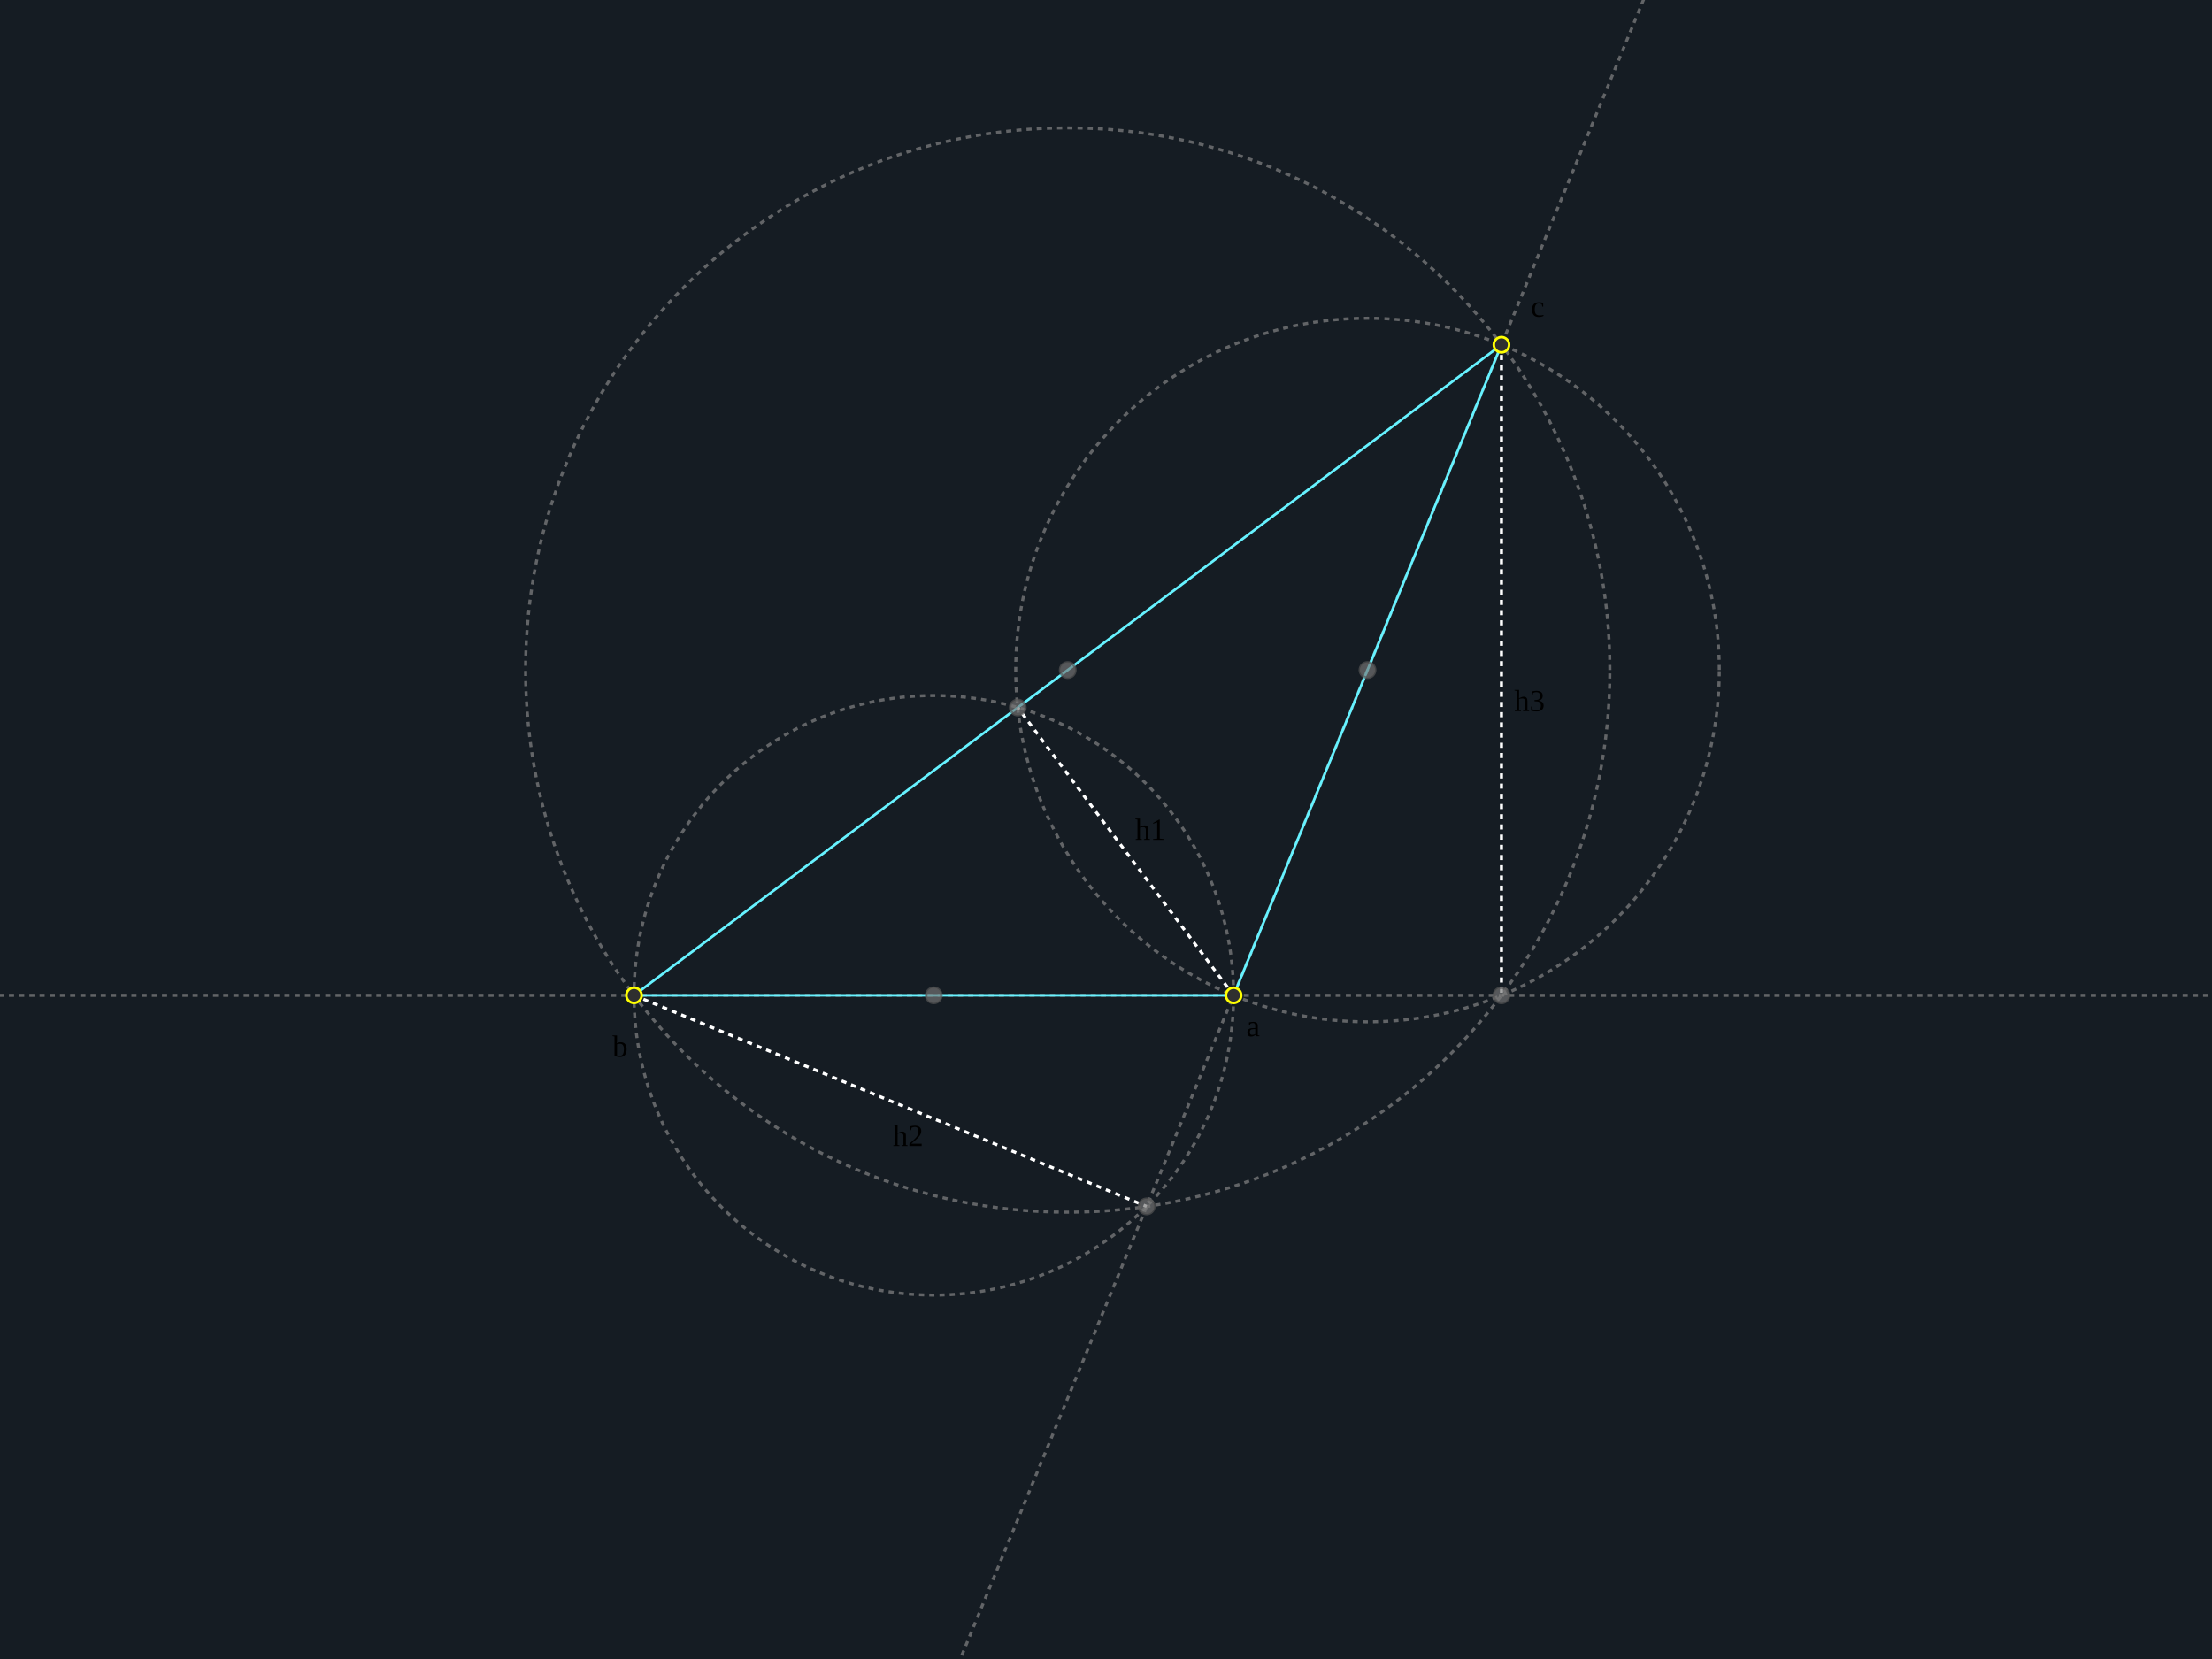
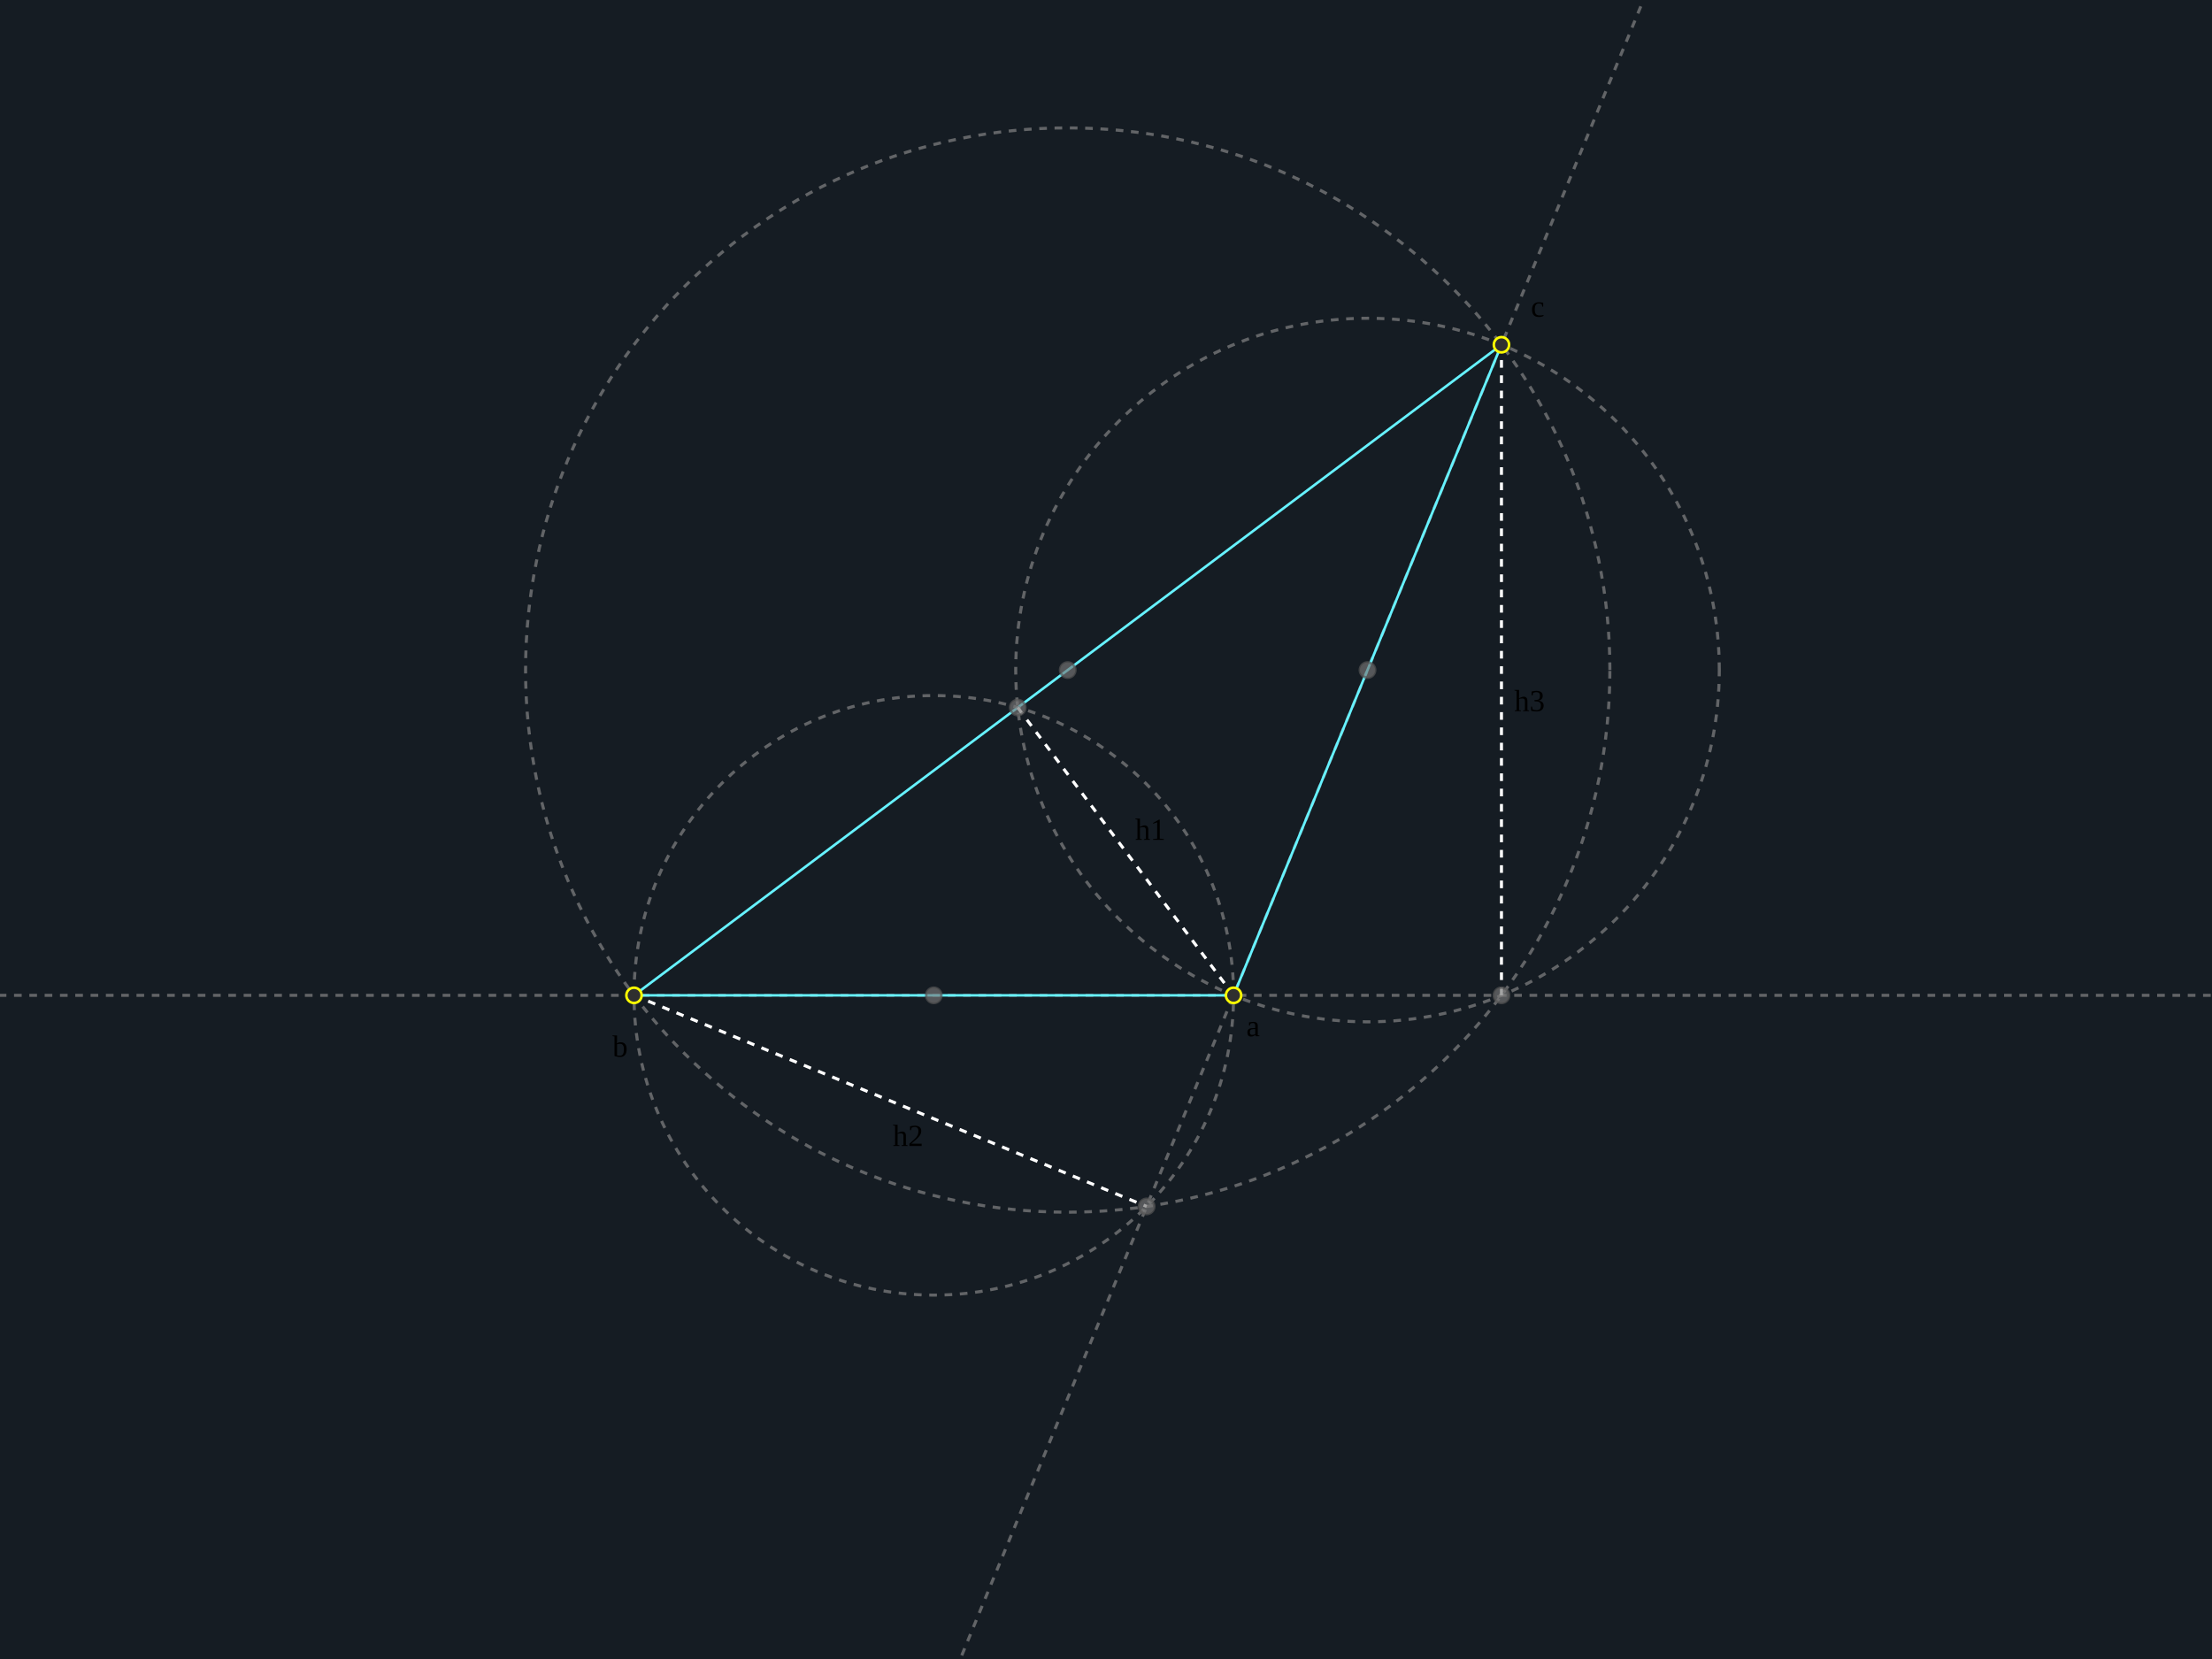
<svg xmlns="http://www.w3.org/2000/svg" xmlns:html="http://www.w3.org/1999/xhtml" xmlns:ns1="https://svgjs.com/svgjs" version="1.1" width="867" height="650.25" viewBox="0 0 867 650.25">
  <g transform="matrix(1,0,0,-1,433.5,325.125)">
    <rect width="867" height="650.25" class="fsg-board" fill="#ffffff00" x="-433.5" y="-325.125" />
    <rect width="0" height="0" class="fsg-ui-select-box" x="367.044" y="-305" />
    <line x1="-65.667" y1="-345.906" x2="210.846" y2="325.625" class="line dashed" stroke="#888888aa" component_no="27" component_refs="6,22" fsg_shape="true" />
    <line x1="-434" y1="-65" x2="477.567" y2="-65" class="line dashed" stroke="#888888aa" component_no="28" component_refs="5,17" fsg_shape="true" />
    <line x1="-185" y1="-65" x2="155" y2="190" class="edge" stroke="#66f2ffff" component_no="7" component_refs="5,6" fsg_shape="true" />
    <line x1="-185" y1="-65" x2="50" y2="-65" class="edge" stroke="#66f2ffff" component_no="12" component_refs="5,9" fsg_shape="true" />
    <circle r="117.5" cx="-67.5" cy="-65" class="circle dashed" fill="#ff0f6328" stroke="#888888aa" component_no="14" component_refs="13,5" fsg_shape="true" fsg_fill_none="true" />
    <circle r="212.5" cx="-15" cy="62.5" class="circle dashed" fill="#ff0f6328" stroke="#888888aa" component_no="15" component_refs="8,5" fsg_shape="true" fsg_fill_none="true" />
    <line x1="-185" y1="-65" x2="15.932" y2="-147.737" class="edge dashed" stroke="#ffffffff" component_no="24" component_refs="5,22" label="h2" fsg_shape="true" />
    <circle r="3" cx="-185" cy="-65" class="point" stroke="#888888aa" component_no="5" label="b" />
    <line x1="155" y1="190" x2="50" y2="-65" class="edge" stroke="#66f2ffff" component_no="10" component_refs="6,9" fsg_shape="true" />
    <circle r="137.886" cx="102.5" cy="62.5" class="circle dashed" fill="#ff0f6328" stroke="#888888aa" component_no="16" component_refs="11,6" fsg_shape="true" fsg_fill_none="true" />
    <line x1="155" y1="190" x2="155" y2="-65" class="edge dashed" stroke="#ffffffff" component_no="25" component_refs="6,17" label="h3" fsg_shape="true" />
    <circle r="3" cx="155" cy="190" class="point" stroke="#888888aa" component_no="6" label="c" />
    <circle r="3" cx="-15" cy="62.5" class="mid-point" component_no="8" component_refs="5,6" />
    <line x1="50" y1="-65" x2="-34.6" y2="47.8" class="edge dashed" stroke="#ffffffff" component_no="23" component_refs="9,19" label="h1" fsg_shape="true" />
    <circle r="3" cx="50" cy="-65" class="point" stroke="#888888aa" component_no="9" label="a" />
    <circle r="3" cx="102.5" cy="62.5" class="mid-point" component_no="11" component_refs="6,9" />
    <circle r="3" cx="-67.5" cy="-65" class="mid-point" component_no="13" component_refs="5,9" />
    <circle r="3" cx="155" cy="-65" class="intersect-point" index="0" component_no="17" component_refs="16,15" />
    <circle r="3" cx="-34.6" cy="47.8" class="intersect-point" index="0" component_no="19" component_refs="14,16" />
    <circle r="3" cx="15.932" cy="-147.737" class="intersect-point" index="1" component_no="22" component_refs="14,15" />
    <text class="label" offset_x="5" offset_y="5" of="9" transform="matrix(1,0,0,-1,0,0)" x="55" y="60.234" ns1:data="{&quot;leading&quot;:&quot;1.3&quot;}">
      <tspan dy="20.8" x="55" ns1:data="{&quot;leading&quot;:&quot;1.3&quot;,&quot;newLined&quot;:true}">a</tspan>
    </text>
    <text class="label" offset_x="-8.438" offset_y="12.938" of="5" transform="matrix(1,0,0,-1,0,0)" x="-193.438" y="68.25" ns1:data="{&quot;leading&quot;:&quot;1.3&quot;}">
      <tspan dy="20.8" x="-193.438" ns1:data="{&quot;leading&quot;:&quot;1.3&quot;,&quot;newLined&quot;:true}">b</tspan>
    </text>
    <text class="label" offset_x="11.531" offset_y="-22.016" of="6" transform="matrix(1,0,0,-1,0,0)" x="166.531" y="-221.789" ns1:data="{&quot;leading&quot;:&quot;1.3&quot;}">
      <tspan dy="20.8" x="166.531" ns1:data="{&quot;leading&quot;:&quot;1.3&quot;,&quot;newLined&quot;:true}">c</tspan>
    </text>
    <text class="label" offset_x="3.691" offset_y="-15.662" of="23" transform="matrix(1,0,0,-1,0,0)" x="11.4" y="-16.753" ns1:data="{&quot;leading&quot;:&quot;1.3&quot;}">
      <tspan dy="20.8" x="11.4" ns1:data="{&quot;leading&quot;:&quot;1.3&quot;,&quot;newLined&quot;:true}">h1</tspan>
    </text>
    <text class="label" offset_x="0.925" offset_y="6.569" of="24" transform="matrix(1,0,0,-1,0,0)" x="-83.599" y="103.244" ns1:data="{&quot;leading&quot;:&quot;1.3&quot;}">
      <tspan dy="20.8" x="-83.599" ns1:data="{&quot;leading&quot;:&quot;1.3&quot;,&quot;newLined&quot;:true}">h2</tspan>
    </text>
    <text class="label" offset_x="5" offset_y="5" of="25" transform="matrix(1,0,0,-1,0,0)" x="160" y="-67.188" ns1:data="{&quot;leading&quot;:&quot;1.3&quot;}">
      <tspan dy="20.8" x="160" ns1:data="{&quot;leading&quot;:&quot;1.3&quot;,&quot;newLined&quot;:true}">h3</tspan>
    </text>
  </g>
  <defs>
    <style>
svg {
  user-select: none;
  -webkit-user-select: none;
}

svg .fsg-board {
  fill: #151c23;
}

svg .fsg-ui-select-box {
  stroke-width: 0.5;
  fill: none;
}

svg .menu {
  font: 0.9em Roboto, Helvetica, Sans-Serif, Times, serif, monospace;
}

svg .menu_title {
  fill: #aaa;
  font-family: Georgia, 'Times New Roman', Times, serif;
}

svg .menu_item {
  font-weight: 300;
  fill: #888;
}

svg .menu_item:hover {
  fill: #fff;
  cursor: pointer;
}

svg *[fsg_hidden] {
  visibility: hidden;
}

svg *[fsg_fill_none]{
  fill: none;
}

svg *[fsg_shape]:hover {
  stroke: #fff;
}

svg .dashed {
-   stroke-dasharray: 2;
+   stroke-dasharray: 3;
  stroke-width: 1.2;
}

svg .axis-x, svg .axis-y {
  stroke: #555; 
  stroke-width: 1.2;
}

svg .vector-marker-start, svg .vector-marker-end {
  fill: #999;
}

svg .point {
  fill: #2f2f2f;
  stroke: #ff0;
}

svg .pin-point {
  fill: #777777aa;
  stroke: #ff0;
}

svg .mid-point, svg .intersect-point {
  fill: #777777aa;
  stroke: #565656aa;
}

svg .point:hover, svg .pin-point:hover {
  cursor: grab;
}

svg .mid-point:hover, svg .intersect-point:hover {
  cursor: pointer;
}

svg g, svg div, svg foreignObject, svg span {
  position: relative;
}

svg span.base {
  position: relative !important;
}

svg .latex-container {
  width: max-content;
  height: max-content;
  position: fixed; /* important for Safari */
}
</style>
    <html:link rel="stylesheet" href="https://rintaroutw.github.io/fsg/style/runtime.css" />
    <html:link rel="stylesheet" href="https://cdn.jsdelivr.net/npm/katex@0.12.0/dist/katex.min.css" />
    <marker markerWidth="6" markerHeight="6" refX="3" refY="3" viewBox="0 0 6 6" orient="auto" class="vector-start-marker">
      <circle r="3" cx="3" cy="3" class="vector-marker-start" />
    </marker>
    <marker markerWidth="10" markerHeight="6" refX="10" refY="3" viewBox="0 0 10 6" orient="auto" class="vector-end-marker" id="SvgjsMarker1000">
      <polygon points="0 0, 10 3, 0 6" stroke-width="1" class="vector-marker-end" />
    </marker>
  </defs>
</svg>
